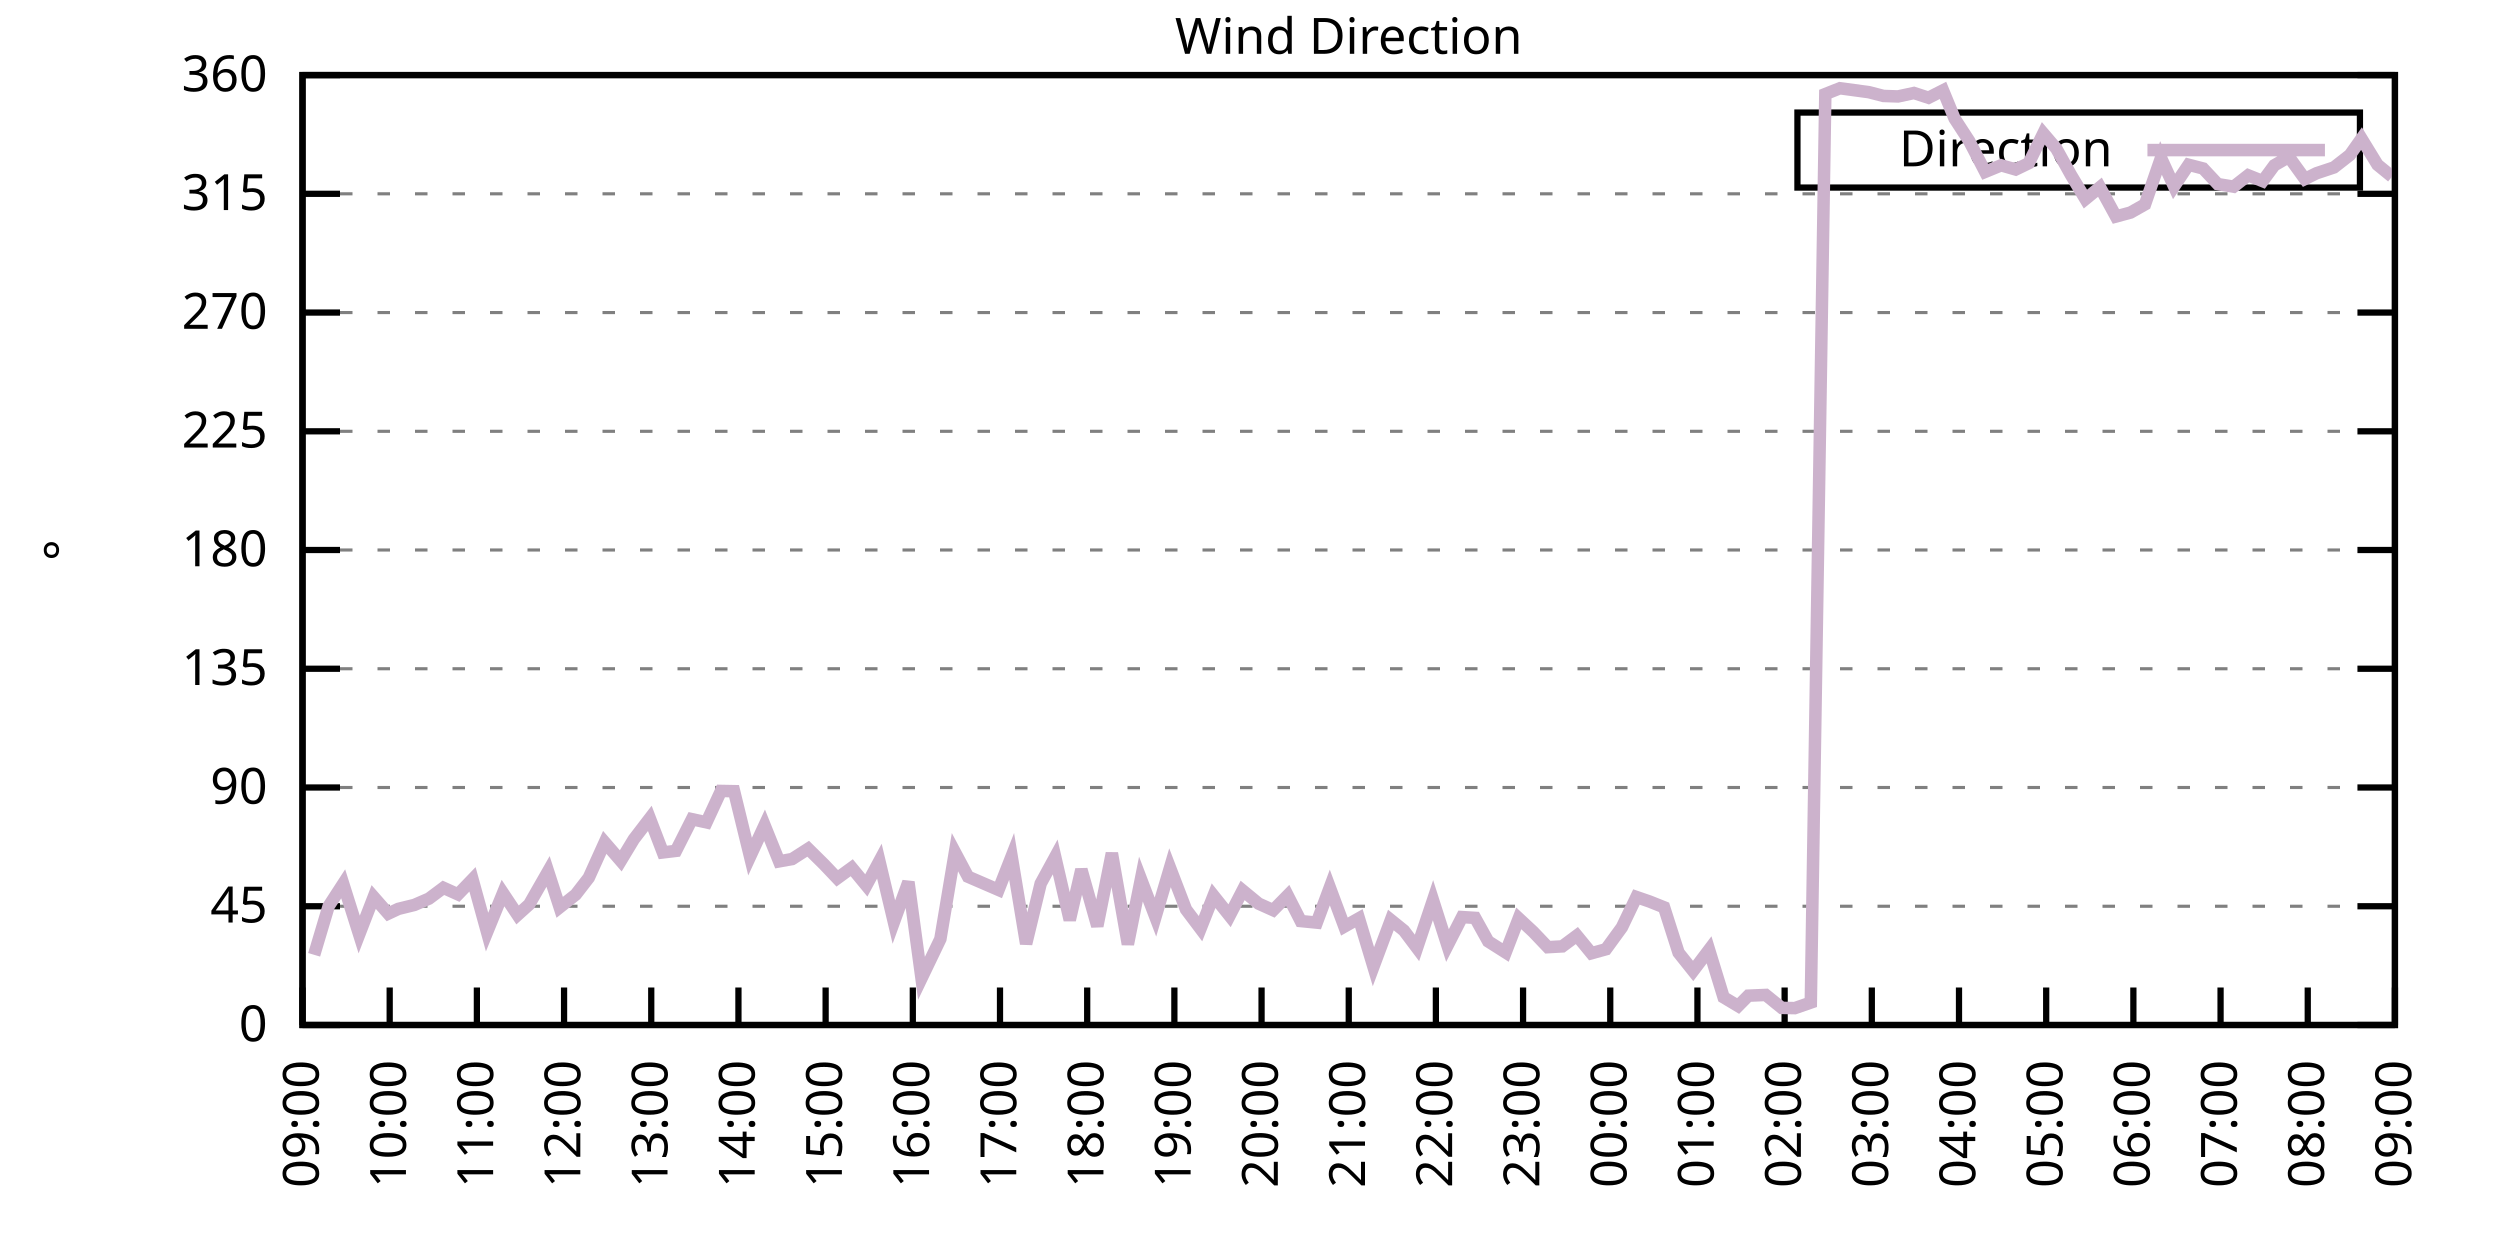
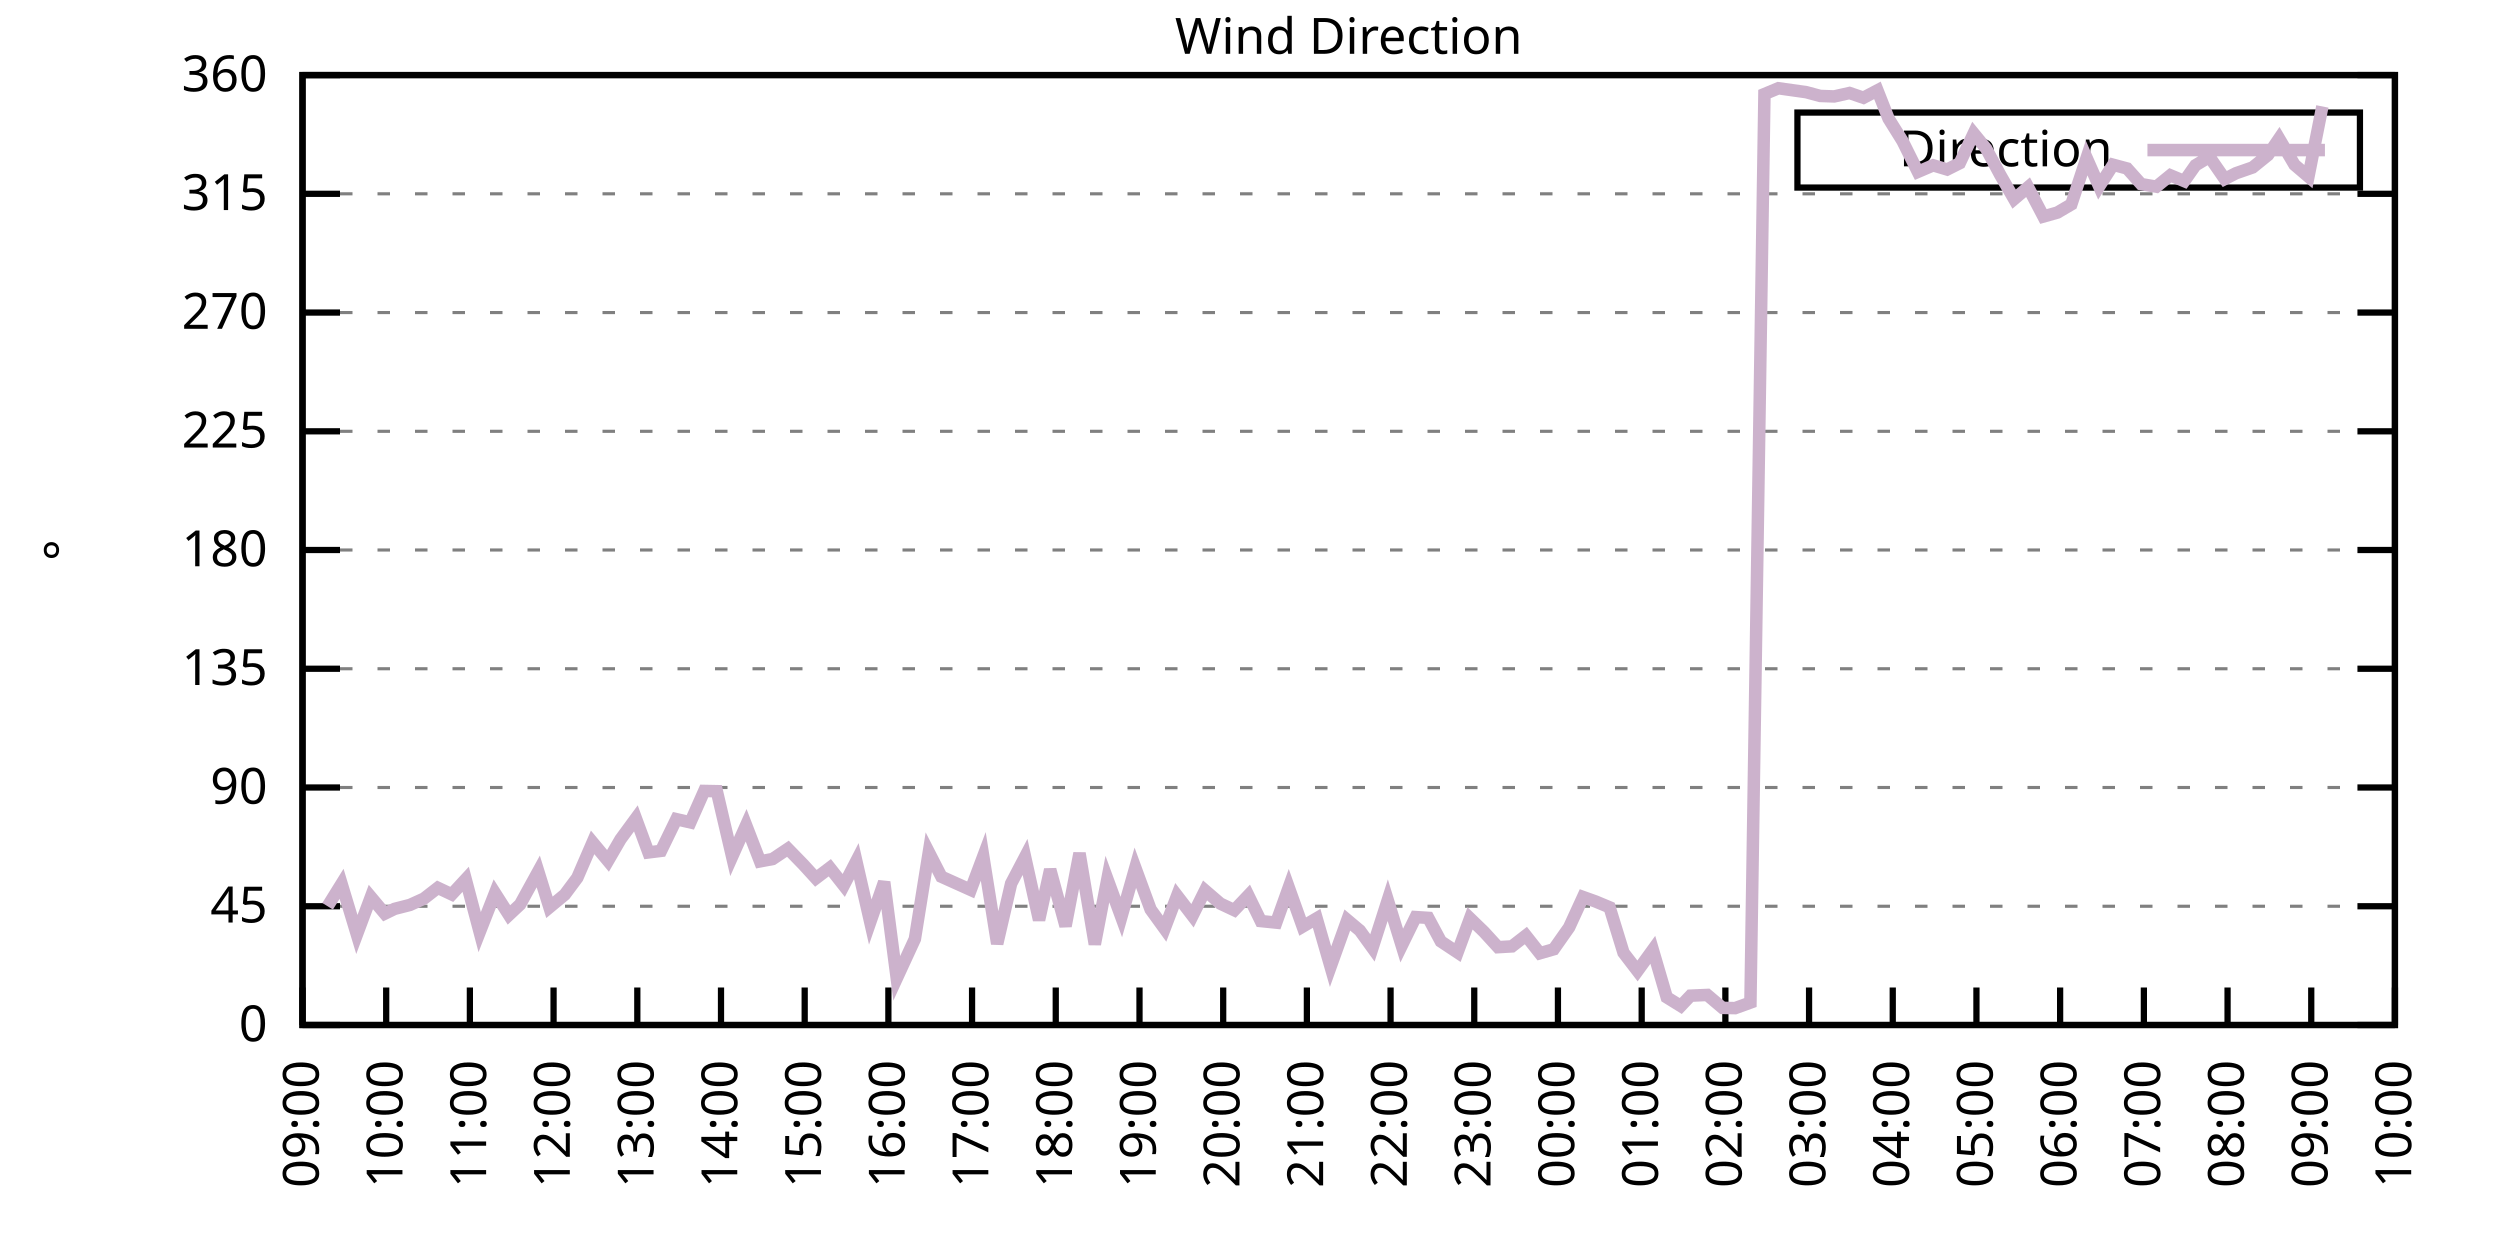
<svg xmlns="http://www.w3.org/2000/svg" xmlns:xlink="http://www.w3.org/1999/xlink" width="400" height="200" viewBox="0 0 400 200">
  <g id="gnuplot_canvas">
    <rect x="0" y="0" width="400" height="200" fill="none" />
    <defs>
      <circle id="gpDot" r="0.5" stroke-width="0.5" stroke="currentColor" />
      <path id="gpPt0" stroke-width="0.333" stroke="currentColor" d="M-1,0 h2 M0,-1 v2" />
      <path id="gpPt1" stroke-width="0.333" stroke="currentColor" d="M-1,-1 L1,1 M1,-1 L-1,1" />
      <path id="gpPt2" stroke-width="0.333" stroke="currentColor" d="M-1,0 L1,0 M0,-1 L0,1 M-1,-1 L1,1 M-1,1 L1,-1" />
      <rect id="gpPt3" stroke-width="0.333" stroke="currentColor" x="-1" y="-1" width="2" height="2" />
      <rect id="gpPt4" stroke-width="0.333" stroke="currentColor" fill="currentColor" x="-1" y="-1" width="2" height="2" />
      <circle id="gpPt5" stroke-width="0.333" stroke="currentColor" cx="0" cy="0" r="1" />
      <use xlink:href="#gpPt5" id="gpPt6" fill="currentColor" stroke="none" />
      <path id="gpPt7" stroke-width="0.333" stroke="currentColor" d="M0,-1.33 L-1.33,0.67 L1.33,0.67 z" />
      <use xlink:href="#gpPt7" id="gpPt8" fill="currentColor" stroke="none" />
      <use xlink:href="#gpPt7" id="gpPt9" stroke="currentColor" transform="rotate(180)" />
      <use xlink:href="#gpPt9" id="gpPt10" fill="currentColor" stroke="none" />
      <use xlink:href="#gpPt3" id="gpPt11" stroke="currentColor" transform="rotate(45)" />
      <use xlink:href="#gpPt11" id="gpPt12" fill="currentColor" stroke="none" />
      <path id="gpPt13" stroke-width="0.333" stroke="currentColor" d="M0,1.330 L1.265,0.411 L0.782,-1.067 L-0.782,-1.076 L-1.265,0.411 z" />
      <use xlink:href="#gpPt13" id="gpPt14" fill="currentColor" stroke="none" />
      <filter id="textbox" filterUnits="objectBoundingBox" x="0" y="0" height="1" width="1">
        <feFlood flood-color="white" flood-opacity="1" result="bgnd" />
        <feComposite in="SourceGraphic" in2="bgnd" operator="atop" />
      </filter>
      <filter id="greybox" filterUnits="objectBoundingBox" x="0" y="0" height="1" width="1">
        <feFlood flood-color="lightgrey" flood-opacity="1" result="grey" />
        <feComposite in="SourceGraphic" in2="grey" operator="atop" />
      </filter>
    </defs>
    <g fill="none" color="white" stroke="currentColor" stroke-width="1.00" stroke-linecap="butt" stroke-linejoin="miter">
</g>
    <g fill="none" color="black" stroke="currentColor" stroke-width="1.00" stroke-linecap="butt" stroke-linejoin="miter">
      <g stroke="none" shape-rendering="crispEdges">
        <polygon fill="rgb(255, 255, 255)" points="48.40,164.00 383.18,164.00 383.18,12.02 48.40,12.02 " />
      </g>
    </g>
    <g fill="none" color="black" stroke="currentColor" stroke-width="1.00" stroke-linecap="butt" stroke-linejoin="miter">
</g>
    <g fill="none" color="black" stroke="black" stroke-width="0.50" stroke-linecap="butt" stroke-linejoin="miter">
</g>
    <g fill="none" color="gray" stroke="currentColor" stroke-width="0.50" stroke-linecap="butt" stroke-linejoin="miter">
      <path stroke="gray" stroke-dasharray="2,4" class="gridline" d="M48.40,164.00 L383.19,164.00  " />
    </g>
    <g fill="none" color="gray" stroke="gray" stroke-width="1.00" stroke-linecap="butt" stroke-linejoin="miter">
</g>
    <g fill="none" color="black" stroke="currentColor" stroke-width="1.00" stroke-linecap="butt" stroke-linejoin="miter">
      <path stroke="black" d="M48.40,164.00 L54.40,164.00 M383.19,164.00 L377.19,164.00  " />
      <g transform="translate(42.80,166.60)" stroke="none" fill="black" font-family="Sans" font-size="8.00" text-anchor="end">
        <text>
          <tspan font-family="Sans"> 0</tspan>
        </text>
      </g>
    </g>
    <g fill="none" color="black" stroke="currentColor" stroke-width="1.00" stroke-linecap="butt" stroke-linejoin="miter">
</g>
    <g fill="none" color="black" stroke="black" stroke-width="0.50" stroke-linecap="butt" stroke-linejoin="miter">
</g>
    <g fill="none" color="gray" stroke="currentColor" stroke-width="0.50" stroke-linecap="butt" stroke-linejoin="miter">
      <path stroke="gray" stroke-dasharray="2,4" class="gridline" d="M48.40,145.00 L383.19,145.00  " />
    </g>
    <g fill="none" color="gray" stroke="gray" stroke-width="1.00" stroke-linecap="butt" stroke-linejoin="miter">
</g>
    <g fill="none" color="black" stroke="currentColor" stroke-width="1.00" stroke-linecap="butt" stroke-linejoin="miter">
      <path stroke="black" d="M48.40,145.00 L54.40,145.00 M383.19,145.00 L377.19,145.00  " />
      <g transform="translate(42.80,147.60)" stroke="none" fill="black" font-family="Sans" font-size="8.00" text-anchor="end">
        <text>
          <tspan font-family="Sans"> 45</tspan>
        </text>
      </g>
    </g>
    <g fill="none" color="black" stroke="currentColor" stroke-width="1.00" stroke-linecap="butt" stroke-linejoin="miter">
</g>
    <g fill="none" color="black" stroke="black" stroke-width="0.50" stroke-linecap="butt" stroke-linejoin="miter">
</g>
    <g fill="none" color="gray" stroke="currentColor" stroke-width="0.50" stroke-linecap="butt" stroke-linejoin="miter">
      <path stroke="gray" stroke-dasharray="2,4" class="gridline" d="M48.40,126.00 L383.19,126.00  " />
    </g>
    <g fill="none" color="gray" stroke="gray" stroke-width="1.00" stroke-linecap="butt" stroke-linejoin="miter">
</g>
    <g fill="none" color="black" stroke="currentColor" stroke-width="1.00" stroke-linecap="butt" stroke-linejoin="miter">
      <path stroke="black" d="M48.40,126.00 L54.40,126.00 M383.19,126.00 L377.19,126.00  " />
      <g transform="translate(42.80,128.60)" stroke="none" fill="black" font-family="Sans" font-size="8.00" text-anchor="end">
        <text>
          <tspan font-family="Sans"> 90</tspan>
        </text>
      </g>
    </g>
    <g fill="none" color="black" stroke="currentColor" stroke-width="1.00" stroke-linecap="butt" stroke-linejoin="miter">
</g>
    <g fill="none" color="black" stroke="black" stroke-width="0.50" stroke-linecap="butt" stroke-linejoin="miter">
</g>
    <g fill="none" color="gray" stroke="currentColor" stroke-width="0.50" stroke-linecap="butt" stroke-linejoin="miter">
      <path stroke="gray" stroke-dasharray="2,4" class="gridline" d="M48.40,107.00 L383.19,107.00  " />
    </g>
    <g fill="none" color="gray" stroke="gray" stroke-width="1.00" stroke-linecap="butt" stroke-linejoin="miter">
</g>
    <g fill="none" color="black" stroke="currentColor" stroke-width="1.00" stroke-linecap="butt" stroke-linejoin="miter">
      <path stroke="black" d="M48.40,107.00 L54.40,107.00 M383.19,107.00 L377.19,107.00  " />
      <g transform="translate(42.80,109.60)" stroke="none" fill="black" font-family="Sans" font-size="8.00" text-anchor="end">
        <text>
          <tspan font-family="Sans"> 135</tspan>
        </text>
      </g>
    </g>
    <g fill="none" color="black" stroke="currentColor" stroke-width="1.00" stroke-linecap="butt" stroke-linejoin="miter">
</g>
    <g fill="none" color="black" stroke="black" stroke-width="0.50" stroke-linecap="butt" stroke-linejoin="miter">
</g>
    <g fill="none" color="gray" stroke="currentColor" stroke-width="0.50" stroke-linecap="butt" stroke-linejoin="miter">
      <path stroke="gray" stroke-dasharray="2,4" class="gridline" d="M48.40,88.00 L383.19,88.00  " />
    </g>
    <g fill="none" color="gray" stroke="gray" stroke-width="1.00" stroke-linecap="butt" stroke-linejoin="miter">
</g>
    <g fill="none" color="black" stroke="currentColor" stroke-width="1.00" stroke-linecap="butt" stroke-linejoin="miter">
      <path stroke="black" d="M48.40,88.00 L54.40,88.00 M383.19,88.00 L377.19,88.00  " />
      <g transform="translate(42.80,90.60)" stroke="none" fill="black" font-family="Sans" font-size="8.00" text-anchor="end">
        <text>
          <tspan font-family="Sans"> 180</tspan>
        </text>
      </g>
    </g>
    <g fill="none" color="black" stroke="currentColor" stroke-width="1.00" stroke-linecap="butt" stroke-linejoin="miter">
</g>
    <g fill="none" color="black" stroke="black" stroke-width="0.50" stroke-linecap="butt" stroke-linejoin="miter">
</g>
    <g fill="none" color="gray" stroke="currentColor" stroke-width="0.50" stroke-linecap="butt" stroke-linejoin="miter">
      <path stroke="gray" stroke-dasharray="2,4" class="gridline" d="M48.40,69.01 L383.19,69.01  " />
    </g>
    <g fill="none" color="gray" stroke="gray" stroke-width="1.00" stroke-linecap="butt" stroke-linejoin="miter">
</g>
    <g fill="none" color="black" stroke="currentColor" stroke-width="1.00" stroke-linecap="butt" stroke-linejoin="miter">
      <path stroke="black" d="M48.40,69.01 L54.40,69.01 M383.19,69.01 L377.19,69.01  " />
      <g transform="translate(42.80,71.61)" stroke="none" fill="black" font-family="Sans" font-size="8.00" text-anchor="end">
        <text>
          <tspan font-family="Sans"> 225</tspan>
        </text>
      </g>
    </g>
    <g fill="none" color="black" stroke="currentColor" stroke-width="1.00" stroke-linecap="butt" stroke-linejoin="miter">
</g>
    <g fill="none" color="black" stroke="black" stroke-width="0.50" stroke-linecap="butt" stroke-linejoin="miter">
</g>
    <g fill="none" color="gray" stroke="currentColor" stroke-width="0.50" stroke-linecap="butt" stroke-linejoin="miter">
      <path stroke="gray" stroke-dasharray="2,4" class="gridline" d="M48.40,50.01 L383.19,50.01  " />
    </g>
    <g fill="none" color="gray" stroke="gray" stroke-width="1.00" stroke-linecap="butt" stroke-linejoin="miter">
</g>
    <g fill="none" color="black" stroke="currentColor" stroke-width="1.00" stroke-linecap="butt" stroke-linejoin="miter">
      <path stroke="black" d="M48.40,50.01 L54.40,50.01 M383.19,50.01 L377.19,50.01  " />
      <g transform="translate(42.80,52.61)" stroke="none" fill="black" font-family="Sans" font-size="8.00" text-anchor="end">
        <text>
          <tspan font-family="Sans"> 270</tspan>
        </text>
      </g>
    </g>
    <g fill="none" color="black" stroke="currentColor" stroke-width="1.00" stroke-linecap="butt" stroke-linejoin="miter">
</g>
    <g fill="none" color="black" stroke="black" stroke-width="0.50" stroke-linecap="butt" stroke-linejoin="miter">
</g>
    <g fill="none" color="gray" stroke="currentColor" stroke-width="0.50" stroke-linecap="butt" stroke-linejoin="miter">
      <path stroke="gray" stroke-dasharray="2,4" class="gridline" d="M48.40,31.01 L383.19,31.01  " />
    </g>
    <g fill="none" color="gray" stroke="gray" stroke-width="1.00" stroke-linecap="butt" stroke-linejoin="miter">
</g>
    <g fill="none" color="black" stroke="currentColor" stroke-width="1.00" stroke-linecap="butt" stroke-linejoin="miter">
      <path stroke="black" d="M48.40,31.01 L54.40,31.01 M383.19,31.01 L377.19,31.01  " />
      <g transform="translate(42.80,33.61)" stroke="none" fill="black" font-family="Sans" font-size="8.00" text-anchor="end">
        <text>
          <tspan font-family="Sans"> 315</tspan>
        </text>
      </g>
    </g>
    <g fill="none" color="black" stroke="currentColor" stroke-width="1.00" stroke-linecap="butt" stroke-linejoin="miter">
</g>
    <g fill="none" color="black" stroke="black" stroke-width="0.50" stroke-linecap="butt" stroke-linejoin="miter">
</g>
    <g fill="none" color="gray" stroke="currentColor" stroke-width="0.50" stroke-linecap="butt" stroke-linejoin="miter">
      <path stroke="gray" stroke-dasharray="2,4" class="gridline" d="M48.40,12.01 L383.19,12.01  " />
    </g>
    <g fill="none" color="gray" stroke="gray" stroke-width="1.00" stroke-linecap="butt" stroke-linejoin="miter">
</g>
    <g fill="none" color="black" stroke="currentColor" stroke-width="1.00" stroke-linecap="butt" stroke-linejoin="miter">
      <path stroke="black" d="M48.40,12.01 L54.40,12.01 M383.19,12.01 L377.19,12.01  " />
      <g transform="translate(42.80,14.61)" stroke="none" fill="black" font-family="Sans" font-size="8.00" text-anchor="end">
        <text>
          <tspan font-family="Sans"> 360</tspan>
        </text>
      </g>
    </g>
    <g fill="none" color="black" stroke="currentColor" stroke-width="1.00" stroke-linecap="butt" stroke-linejoin="miter">
      <path stroke="black" d="M48.40,164.00 L48.40,158.00  " />
      <g transform="translate(51.00,169.60) rotate(270.00)" stroke="none" fill="black" font-family="Sans" font-size="8.00" text-anchor="end">
        <text>
          <tspan font-family="Sans">09:00</tspan>
        </text>
      </g>
    </g>
    <g fill="none" color="black" stroke="currentColor" stroke-width="1.00" stroke-linecap="butt" stroke-linejoin="miter">
-       <path stroke="black" d="M62.35,164.00 L62.35,158.00  " />
-       <g transform="translate(64.95,169.60) rotate(270.00)" stroke="none" fill="black" font-family="Sans" font-size="8.00" text-anchor="end">
+       <path stroke="black" d="M61.79,164.00 L61.79,158.00  " />
+       <g transform="translate(64.39,169.60) rotate(270.00)" stroke="none" fill="black" font-family="Sans" font-size="8.00" text-anchor="end">
        <text>
          <tspan font-family="Sans">10:00</tspan>
        </text>
      </g>
    </g>
    <g fill="none" color="black" stroke="currentColor" stroke-width="1.00" stroke-linecap="butt" stroke-linejoin="miter">
-       <path stroke="black" d="M76.30,164.00 L76.30,158.00  " />
-       <g transform="translate(78.90,169.60) rotate(270.00)" stroke="none" fill="black" font-family="Sans" font-size="8.00" text-anchor="end">
+       <path stroke="black" d="M75.18,164.00 L75.18,158.00  " />
+       <g transform="translate(77.78,169.60) rotate(270.00)" stroke="none" fill="black" font-family="Sans" font-size="8.00" text-anchor="end">
        <text>
          <tspan font-family="Sans">11:00</tspan>
        </text>
      </g>
    </g>
    <g fill="none" color="black" stroke="currentColor" stroke-width="1.00" stroke-linecap="butt" stroke-linejoin="miter">
-       <path stroke="black" d="M90.25,164.00 L90.25,158.00  " />
-       <g transform="translate(92.85,169.60) rotate(270.00)" stroke="none" fill="black" font-family="Sans" font-size="8.00" text-anchor="end">
+       <path stroke="black" d="M88.57,164.00 L88.57,158.00  " />
+       <g transform="translate(91.17,169.60) rotate(270.00)" stroke="none" fill="black" font-family="Sans" font-size="8.00" text-anchor="end">
        <text>
          <tspan font-family="Sans">12:00</tspan>
        </text>
      </g>
    </g>
    <g fill="none" color="black" stroke="currentColor" stroke-width="1.00" stroke-linecap="butt" stroke-linejoin="miter">
-       <path stroke="black" d="M104.20,164.00 L104.20,158.00  " />
-       <g transform="translate(106.80,169.60) rotate(270.00)" stroke="none" fill="black" font-family="Sans" font-size="8.00" text-anchor="end">
+       <path stroke="black" d="M101.97,164.00 L101.97,158.00  " />
+       <g transform="translate(104.57,169.60) rotate(270.00)" stroke="none" fill="black" font-family="Sans" font-size="8.00" text-anchor="end">
        <text>
          <tspan font-family="Sans">13:00</tspan>
        </text>
      </g>
    </g>
    <g fill="none" color="black" stroke="currentColor" stroke-width="1.00" stroke-linecap="butt" stroke-linejoin="miter">
-       <path stroke="black" d="M118.15,164.00 L118.15,158.00  " />
-       <g transform="translate(120.75,169.60) rotate(270.00)" stroke="none" fill="black" font-family="Sans" font-size="8.00" text-anchor="end">
+       <path stroke="black" d="M115.36,164.00 L115.36,158.00  " />
+       <g transform="translate(117.96,169.60) rotate(270.00)" stroke="none" fill="black" font-family="Sans" font-size="8.00" text-anchor="end">
        <text>
          <tspan font-family="Sans">14:00</tspan>
        </text>
      </g>
    </g>
    <g fill="none" color="black" stroke="currentColor" stroke-width="1.00" stroke-linecap="butt" stroke-linejoin="miter">
-       <path stroke="black" d="M132.10,164.00 L132.10,158.00  " />
-       <g transform="translate(134.70,169.60) rotate(270.00)" stroke="none" fill="black" font-family="Sans" font-size="8.00" text-anchor="end">
+       <path stroke="black" d="M128.75,164.00 L128.75,158.00  " />
+       <g transform="translate(131.35,169.60) rotate(270.00)" stroke="none" fill="black" font-family="Sans" font-size="8.00" text-anchor="end">
        <text>
          <tspan font-family="Sans">15:00</tspan>
        </text>
      </g>
    </g>
    <g fill="none" color="black" stroke="currentColor" stroke-width="1.00" stroke-linecap="butt" stroke-linejoin="miter">
-       <path stroke="black" d="M146.05,164.00 L146.05,158.00  " />
-       <g transform="translate(148.65,169.60) rotate(270.00)" stroke="none" fill="black" font-family="Sans" font-size="8.00" text-anchor="end">
+       <path stroke="black" d="M142.14,164.00 L142.14,158.00  " />
+       <g transform="translate(144.74,169.60) rotate(270.00)" stroke="none" fill="black" font-family="Sans" font-size="8.00" text-anchor="end">
        <text>
          <tspan font-family="Sans">16:00</tspan>
        </text>
      </g>
    </g>
    <g fill="none" color="black" stroke="currentColor" stroke-width="1.00" stroke-linecap="butt" stroke-linejoin="miter">
-       <path stroke="black" d="M160.00,164.00 L160.00,158.00  " />
-       <g transform="translate(162.60,169.60) rotate(270.00)" stroke="none" fill="black" font-family="Sans" font-size="8.00" text-anchor="end">
+       <path stroke="black" d="M155.53,164.00 L155.53,158.00  " />
+       <g transform="translate(158.13,169.60) rotate(270.00)" stroke="none" fill="black" font-family="Sans" font-size="8.00" text-anchor="end">
        <text>
          <tspan font-family="Sans">17:00</tspan>
        </text>
      </g>
    </g>
    <g fill="none" color="black" stroke="currentColor" stroke-width="1.00" stroke-linecap="butt" stroke-linejoin="miter">
-       <path stroke="black" d="M173.95,164.00 L173.95,158.00  " />
-       <g transform="translate(176.55,169.60) rotate(270.00)" stroke="none" fill="black" font-family="Sans" font-size="8.00" text-anchor="end">
+       <path stroke="black" d="M168.92,164.00 L168.92,158.00  " />
+       <g transform="translate(171.52,169.60) rotate(270.00)" stroke="none" fill="black" font-family="Sans" font-size="8.00" text-anchor="end">
        <text>
          <tspan font-family="Sans">18:00</tspan>
        </text>
      </g>
    </g>
    <g fill="none" color="black" stroke="currentColor" stroke-width="1.00" stroke-linecap="butt" stroke-linejoin="miter">
-       <path stroke="black" d="M187.90,164.00 L187.90,158.00  " />
-       <g transform="translate(190.50,169.60) rotate(270.00)" stroke="none" fill="black" font-family="Sans" font-size="8.00" text-anchor="end">
+       <path stroke="black" d="M182.32,164.00 L182.32,158.00  " />
+       <g transform="translate(184.92,169.60) rotate(270.00)" stroke="none" fill="black" font-family="Sans" font-size="8.00" text-anchor="end">
        <text>
          <tspan font-family="Sans">19:00</tspan>
        </text>
      </g>
    </g>
    <g fill="none" color="black" stroke="currentColor" stroke-width="1.00" stroke-linecap="butt" stroke-linejoin="miter">
-       <path stroke="black" d="M201.85,164.00 L201.85,158.00  " />
-       <g transform="translate(204.45,169.60) rotate(270.00)" stroke="none" fill="black" font-family="Sans" font-size="8.00" text-anchor="end">
+       <path stroke="black" d="M195.71,164.00 L195.71,158.00  " />
+       <g transform="translate(198.31,169.60) rotate(270.00)" stroke="none" fill="black" font-family="Sans" font-size="8.00" text-anchor="end">
        <text>
          <tspan font-family="Sans">20:00</tspan>
        </text>
      </g>
    </g>
    <g fill="none" color="black" stroke="currentColor" stroke-width="1.00" stroke-linecap="butt" stroke-linejoin="miter">
-       <path stroke="black" d="M215.80,164.00 L215.80,158.00  " />
-       <g transform="translate(218.40,169.60) rotate(270.00)" stroke="none" fill="black" font-family="Sans" font-size="8.00" text-anchor="end">
+       <path stroke="black" d="M209.10,164.00 L209.10,158.00  " />
+       <g transform="translate(211.70,169.60) rotate(270.00)" stroke="none" fill="black" font-family="Sans" font-size="8.00" text-anchor="end">
        <text>
          <tspan font-family="Sans">21:00</tspan>
        </text>
      </g>
    </g>
    <g fill="none" color="black" stroke="currentColor" stroke-width="1.00" stroke-linecap="butt" stroke-linejoin="miter">
-       <path stroke="black" d="M229.74,164.00 L229.74,158.00  " />
-       <g transform="translate(232.34,169.60) rotate(270.00)" stroke="none" fill="black" font-family="Sans" font-size="8.00" text-anchor="end">
+       <path stroke="black" d="M222.49,164.00 L222.49,158.00  " />
+       <g transform="translate(225.09,169.60) rotate(270.00)" stroke="none" fill="black" font-family="Sans" font-size="8.00" text-anchor="end">
        <text>
          <tspan font-family="Sans">22:00</tspan>
        </text>
      </g>
    </g>
    <g fill="none" color="black" stroke="currentColor" stroke-width="1.00" stroke-linecap="butt" stroke-linejoin="miter">
-       <path stroke="black" d="M243.69,164.00 L243.69,158.00  " />
-       <g transform="translate(246.29,169.60) rotate(270.00)" stroke="none" fill="black" font-family="Sans" font-size="8.00" text-anchor="end">
+       <path stroke="black" d="M235.88,164.00 L235.88,158.00  " />
+       <g transform="translate(238.48,169.60) rotate(270.00)" stroke="none" fill="black" font-family="Sans" font-size="8.00" text-anchor="end">
        <text>
          <tspan font-family="Sans">23:00</tspan>
        </text>
      </g>
    </g>
    <g fill="none" color="black" stroke="currentColor" stroke-width="1.00" stroke-linecap="butt" stroke-linejoin="miter">
-       <path stroke="black" d="M257.64,164.00 L257.64,158.00  " />
-       <g transform="translate(260.24,169.60) rotate(270.00)" stroke="none" fill="black" font-family="Sans" font-size="8.00" text-anchor="end">
+       <path stroke="black" d="M249.27,164.00 L249.27,158.00  " />
+       <g transform="translate(251.87,169.60) rotate(270.00)" stroke="none" fill="black" font-family="Sans" font-size="8.00" text-anchor="end">
        <text>
          <tspan font-family="Sans">00:00</tspan>
        </text>
      </g>
    </g>
    <g fill="none" color="black" stroke="currentColor" stroke-width="1.00" stroke-linecap="butt" stroke-linejoin="miter">
-       <path stroke="black" d="M271.59,164.00 L271.59,158.00  " />
-       <g transform="translate(274.19,169.60) rotate(270.00)" stroke="none" fill="black" font-family="Sans" font-size="8.00" text-anchor="end">
+       <path stroke="black" d="M262.67,164.00 L262.67,158.00  " />
+       <g transform="translate(265.27,169.60) rotate(270.00)" stroke="none" fill="black" font-family="Sans" font-size="8.00" text-anchor="end">
        <text>
          <tspan font-family="Sans">01:00</tspan>
        </text>
      </g>
    </g>
    <g fill="none" color="black" stroke="currentColor" stroke-width="1.00" stroke-linecap="butt" stroke-linejoin="miter">
-       <path stroke="black" d="M285.54,164.00 L285.54,158.00  " />
-       <g transform="translate(288.14,169.60) rotate(270.00)" stroke="none" fill="black" font-family="Sans" font-size="8.00" text-anchor="end">
+       <path stroke="black" d="M276.06,164.00 L276.06,158.00  " />
+       <g transform="translate(278.66,169.60) rotate(270.00)" stroke="none" fill="black" font-family="Sans" font-size="8.00" text-anchor="end">
        <text>
          <tspan font-family="Sans">02:00</tspan>
        </text>
      </g>
    </g>
    <g fill="none" color="black" stroke="currentColor" stroke-width="1.00" stroke-linecap="butt" stroke-linejoin="miter">
-       <path stroke="black" d="M299.49,164.00 L299.49,158.00  " />
-       <g transform="translate(302.09,169.60) rotate(270.00)" stroke="none" fill="black" font-family="Sans" font-size="8.00" text-anchor="end">
+       <path stroke="black" d="M289.45,164.00 L289.45,158.00  " />
+       <g transform="translate(292.05,169.60) rotate(270.00)" stroke="none" fill="black" font-family="Sans" font-size="8.00" text-anchor="end">
        <text>
          <tspan font-family="Sans">03:00</tspan>
        </text>
      </g>
    </g>
    <g fill="none" color="black" stroke="currentColor" stroke-width="1.00" stroke-linecap="butt" stroke-linejoin="miter">
-       <path stroke="black" d="M313.44,164.00 L313.44,158.00  " />
-       <g transform="translate(316.04,169.60) rotate(270.00)" stroke="none" fill="black" font-family="Sans" font-size="8.00" text-anchor="end">
+       <path stroke="black" d="M302.84,164.00 L302.84,158.00  " />
+       <g transform="translate(305.44,169.60) rotate(270.00)" stroke="none" fill="black" font-family="Sans" font-size="8.00" text-anchor="end">
        <text>
          <tspan font-family="Sans">04:00</tspan>
        </text>
      </g>
    </g>
    <g fill="none" color="black" stroke="currentColor" stroke-width="1.00" stroke-linecap="butt" stroke-linejoin="miter">
-       <path stroke="black" d="M327.39,164.00 L327.39,158.00  " />
-       <g transform="translate(329.99,169.60) rotate(270.00)" stroke="none" fill="black" font-family="Sans" font-size="8.00" text-anchor="end">
+       <path stroke="black" d="M316.23,164.00 L316.23,158.00  " />
+       <g transform="translate(318.83,169.60) rotate(270.00)" stroke="none" fill="black" font-family="Sans" font-size="8.00" text-anchor="end">
        <text>
          <tspan font-family="Sans">05:00</tspan>
        </text>
      </g>
    </g>
    <g fill="none" color="black" stroke="currentColor" stroke-width="1.00" stroke-linecap="butt" stroke-linejoin="miter">
-       <path stroke="black" d="M341.34,164.00 L341.34,158.00  " />
-       <g transform="translate(343.94,169.60) rotate(270.00)" stroke="none" fill="black" font-family="Sans" font-size="8.00" text-anchor="end">
+       <path stroke="black" d="M329.62,164.00 L329.62,158.00  " />
+       <g transform="translate(332.22,169.60) rotate(270.00)" stroke="none" fill="black" font-family="Sans" font-size="8.00" text-anchor="end">
        <text>
          <tspan font-family="Sans">06:00</tspan>
        </text>
      </g>
    </g>
    <g fill="none" color="black" stroke="currentColor" stroke-width="1.00" stroke-linecap="butt" stroke-linejoin="miter">
-       <path stroke="black" d="M355.29,164.00 L355.29,158.00  " />
-       <g transform="translate(357.89,169.60) rotate(270.00)" stroke="none" fill="black" font-family="Sans" font-size="8.00" text-anchor="end">
+       <path stroke="black" d="M343.02,164.00 L343.02,158.00  " />
+       <g transform="translate(345.62,169.60) rotate(270.00)" stroke="none" fill="black" font-family="Sans" font-size="8.00" text-anchor="end">
        <text>
          <tspan font-family="Sans">07:00</tspan>
        </text>
      </g>
    </g>
    <g fill="none" color="black" stroke="currentColor" stroke-width="1.00" stroke-linecap="butt" stroke-linejoin="miter">
-       <path stroke="black" d="M369.24,164.00 L369.24,158.00  " />
-       <g transform="translate(371.84,169.60) rotate(270.00)" stroke="none" fill="black" font-family="Sans" font-size="8.00" text-anchor="end">
+       <path stroke="black" d="M356.41,164.00 L356.41,158.00  " />
+       <g transform="translate(359.01,169.60) rotate(270.00)" stroke="none" fill="black" font-family="Sans" font-size="8.00" text-anchor="end">
        <text>
          <tspan font-family="Sans">08:00</tspan>
+         </text>
+       </g>
+     </g>
+     <g fill="none" color="black" stroke="currentColor" stroke-width="1.00" stroke-linecap="butt" stroke-linejoin="miter">
+       <path stroke="black" d="M369.80,164.00 L369.80,158.00  " />
+       <g transform="translate(372.40,169.60) rotate(270.00)" stroke="none" fill="black" font-family="Sans" font-size="8.00" text-anchor="end">
+         <text>
+           <tspan font-family="Sans">09:00</tspan>
        </text>
      </g>
    </g>
    <g fill="none" color="black" stroke="currentColor" stroke-width="1.00" stroke-linecap="butt" stroke-linejoin="miter">
      <path stroke="black" d="M383.19,164.00 L383.19,158.00  " />
      <g transform="translate(385.79,169.60) rotate(270.00)" stroke="none" fill="black" font-family="Sans" font-size="8.00" text-anchor="end">
        <text>
-           <tspan font-family="Sans">09:00</tspan>
+           <tspan font-family="Sans">10:00</tspan>
        </text>
      </g>
    </g>
    <g fill="none" color="black" stroke="currentColor" stroke-width="1.00" stroke-linecap="butt" stroke-linejoin="miter">
</g>
    <g fill="none" color="black" stroke="currentColor" stroke-width="1.00" stroke-linecap="butt" stroke-linejoin="miter">
      <path stroke="black" d="M48.40,12.01 L48.40,164.00 L383.19,164.00 L383.19,12.01 L48.40,12.01 Z  " />
    </g>
    <g fill="none" color="black" stroke="currentColor" stroke-width="1.00" stroke-linecap="butt" stroke-linejoin="miter">
</g>
    <g fill="none" color="black" stroke="currentColor" stroke-width="1.00" stroke-linecap="butt" stroke-linejoin="miter">
      <path stroke="black" d="M287.59,30.01 L287.59,18.01 L377.59,18.01 L377.59,30.01 L287.59,30.01 Z  " />
    </g>
    <g id="Wind_direction_plot_1">
      <g fill="none" color="white" stroke="black" stroke-width="2.00" stroke-linecap="butt" stroke-linejoin="miter">
</g>
      <g fill="none" color="black" stroke="currentColor" stroke-width="2.00" stroke-linecap="butt" stroke-linejoin="miter">
        <g transform="translate(337.99,26.61)" stroke="none" fill="black" font-family="Sans" font-size="8.00" text-anchor="end">
          <text>
            <tspan font-family="Sans">Direction</tspan>
          </text>
        </g>
      </g>
      <g fill="none" color="black" stroke="currentColor" stroke-width="2.00" stroke-linecap="butt" stroke-linejoin="miter">
-         <path stroke="rgb(204, 178, 204)" d="M343.59,24.01 L371.99,24.01 M50.26,152.77 L52.58,145.00 L54.91,141.41 L57.47,149.52 L59.79,143.52 L62.12,146.18   L63.74,145.42 L66.30,144.79 L68.63,143.78 L70.95,142.05 L73.28,143.10 L75.60,140.69 L77.93,149.14 L80.48,142.89   L82.81,146.39 L84.67,144.71 L87.69,139.43 L89.55,145.17 L92.11,143.14 L94.20,140.44 L96.76,134.78 L99.32,137.74   L101.41,134.28 L103.97,130.94 L106.06,136.39 L108.15,136.14 L110.71,131.07 L113.03,131.58 L115.36,126.55 L117.45,126.59   L120.01,137.06 L122.33,132.04 L124.66,137.82 L126.75,137.44 L129.31,135.80 L131.87,138.33 L133.96,140.53 L136.28,138.84   L138.61,141.67 L140.70,137.78 L143.02,147.53 L145.35,141.12 L147.44,156.53 L150.46,150.24 L152.79,136.35 L154.88,140.27   L159.76,142.38 L161.86,137.02 L164.18,151.00 L166.51,141.37 L168.83,137.11 L171.16,147.20 L173.02,139.13 L175.57,148.17   L177.90,136.52 L180.46,151.08 L182.55,140.65 L184.87,146.73 L187.20,138.84 L189.76,145.51 L192.08,148.59 L194.17,143.31   L196.73,146.52 L198.82,142.47 L201.38,144.58 L203.71,145.63 L206.03,143.27 L208.12,147.37 L210.68,147.62 L212.77,142.00   L215.10,148.25 L217.42,146.94 L219.75,154.67 L222.54,147.20 L224.63,148.89 L226.72,151.67 L229.28,144.03 L231.60,151.29   L233.93,146.73 L236.02,146.86 L238.11,150.62 L240.90,152.39 L243.00,146.94 L245.32,149.10 L247.65,151.55 L249.97,151.42   L252.30,149.69 L254.62,152.52 L256.95,151.88 L259.50,148.38 L261.83,143.52 L263.92,144.24 L266.25,145.17 L268.57,152.43   L270.90,155.35 L273.45,151.97 L275.78,159.57 L278.10,160.96 L279.73,159.31 L282.52,159.19 L285.08,161.26 L287.17,161.30   L289.73,160.41 L292.05,15.05 L294.38,14.12 L299.03,14.75 L301.35,15.35 L303.68,15.43 L306.23,14.88 L308.56,15.64   L310.88,14.46 L312.74,18.98 L315.07,22.56 L317.63,27.50 L320.18,26.45 L322.51,27.12 L324.60,26.11 L326.93,21.34   L329.02,23.79 L331.34,27.97 L333.67,31.85 L335.99,29.95 L338.55,34.64 L340.88,34.01 L343.20,32.70 L345.76,25.27   L347.85,29.83 L350.18,26.36 L352.50,26.96 L354.83,29.45 L357.38,29.87 L359.71,28.05 L362.03,28.98 L363.89,26.45   L366.22,25.10 L368.78,28.64 L370.64,27.72 L373.43,26.79 L375.98,24.80 L377.84,22.18 L380.40,26.36 L382.73,28.26    " />
+         <path stroke="rgb(204, 178, 204)" d="M343.59,24.01 L371.99,24.01 M52.42,145.00 L54.65,141.41 L57.10,149.52 L59.34,143.52 L61.57,146.18 L63.13,145.42   L65.59,144.79 L67.82,143.78 L70.05,142.05 L72.28,143.10 L74.51,140.69 L76.75,149.14 L79.20,142.89 L81.43,146.39   L83.22,144.71 L86.12,139.43 L87.91,145.17 L90.36,143.14 L92.37,140.44 L94.82,134.78 L97.28,137.74 L99.29,134.28   L101.74,130.94 L103.75,136.39 L105.76,136.14 L108.22,131.07 L110.45,131.58 L112.68,126.55 L114.69,126.59 L117.14,137.06   L119.38,132.04 L121.61,137.82 L123.62,137.44 L126.07,135.80 L128.53,138.33 L130.54,140.53 L132.77,138.84 L135.00,141.67   L137.01,137.78 L139.24,147.53 L141.47,141.12 L143.48,156.53 L146.38,150.24 L148.61,136.35 L150.62,140.27 L155.31,142.38   L157.32,137.02 L159.55,151.00 L161.78,141.37 L164.01,137.11 L166.25,147.20 L168.03,139.13 L170.49,148.17 L172.72,136.52   L175.17,151.08 L177.18,140.65 L179.41,146.73 L181.65,138.84 L184.10,145.51 L186.33,148.59 L188.34,143.31 L190.80,146.52   L192.81,142.47 L195.26,144.58 L197.49,145.63 L199.73,143.27 L201.73,147.37 L204.19,147.62 L206.20,142.00 L208.43,148.25   L210.66,146.94 L212.89,154.67 L215.57,147.20 L217.58,148.89 L219.59,151.67 L222.04,144.03 L224.28,151.29 L226.51,146.73   L228.52,146.86 L230.53,150.62 L233.20,152.39 L235.21,146.94 L237.44,149.10 L239.68,151.55 L241.91,151.42 L244.14,149.69   L246.37,152.52 L248.60,151.88 L251.06,148.38 L253.29,143.52 L255.30,144.24 L257.53,145.17 L259.76,152.43 L262.00,155.35   L264.45,151.97 L266.68,159.57 L268.92,160.96 L270.48,159.31 L273.16,159.19 L275.61,161.26 L277.62,161.30 L280.07,160.41   L282.31,15.05 L284.54,14.12 L289.00,14.75 L291.23,15.35 L293.47,15.43 L295.92,14.88 L298.15,15.64 L300.39,14.46   L302.17,18.98 L304.40,22.56 L306.86,27.50 L309.31,26.45 L311.54,27.12 L313.55,26.11 L315.79,21.34 L317.79,23.79   L320.03,27.97 L322.26,31.85 L324.49,29.95 L326.95,34.64 L329.18,34.01 L331.41,32.70 L333.86,25.27 L335.87,29.83   L338.10,26.36 L340.34,26.96 L342.57,29.45 L345.02,29.87 L347.26,28.05 L349.49,28.98 L351.27,26.45 L353.51,25.10   L355.96,28.64 L357.75,27.72 L360.42,26.79 L362.88,24.80 L364.66,22.18 L367.12,26.36 L369.35,28.26 L371.58,17.03    " />
      </g>
    </g>
    <g fill="none" color="black" stroke="currentColor" stroke-width="2.00" stroke-linecap="butt" stroke-linejoin="miter">
</g>
    <g fill="none" color="black" stroke="black" stroke-width="1.00" stroke-linecap="butt" stroke-linejoin="miter">
</g>
    <g fill="none" color="black" stroke="currentColor" stroke-width="1.00" stroke-linecap="butt" stroke-linejoin="miter">
      <path stroke="black" d="M48.40,12.01 L48.40,164.00 L383.19,164.00 L383.19,12.01 L48.40,12.01 Z  " />
      <g transform="translate(12.80,88.01) rotate(270.00)" stroke="none" fill="black" font-family="Sans" font-size="8.00" text-anchor="middle">
        <text>
          <tspan font-family="Sans">°</tspan>
        </text>
      </g>
    </g>
    <g fill="none" color="black" stroke="currentColor" stroke-width="1.00" stroke-linecap="butt" stroke-linejoin="miter">
</g>
    <g fill="none" color="black" stroke="currentColor" stroke-width="1.00" stroke-linecap="butt" stroke-linejoin="miter">
      <g transform="translate(215.79,8.61)" stroke="none" fill="black" font-family="Sans" font-size="8.00" text-anchor="middle">
        <text>
          <tspan font-family="Sans">Wind Direction</tspan>
        </text>
      </g>
    </g>
    <g fill="none" color="black" stroke="currentColor" stroke-width="1.00" stroke-linecap="butt" stroke-linejoin="miter">
</g>
  </g>
</svg>
